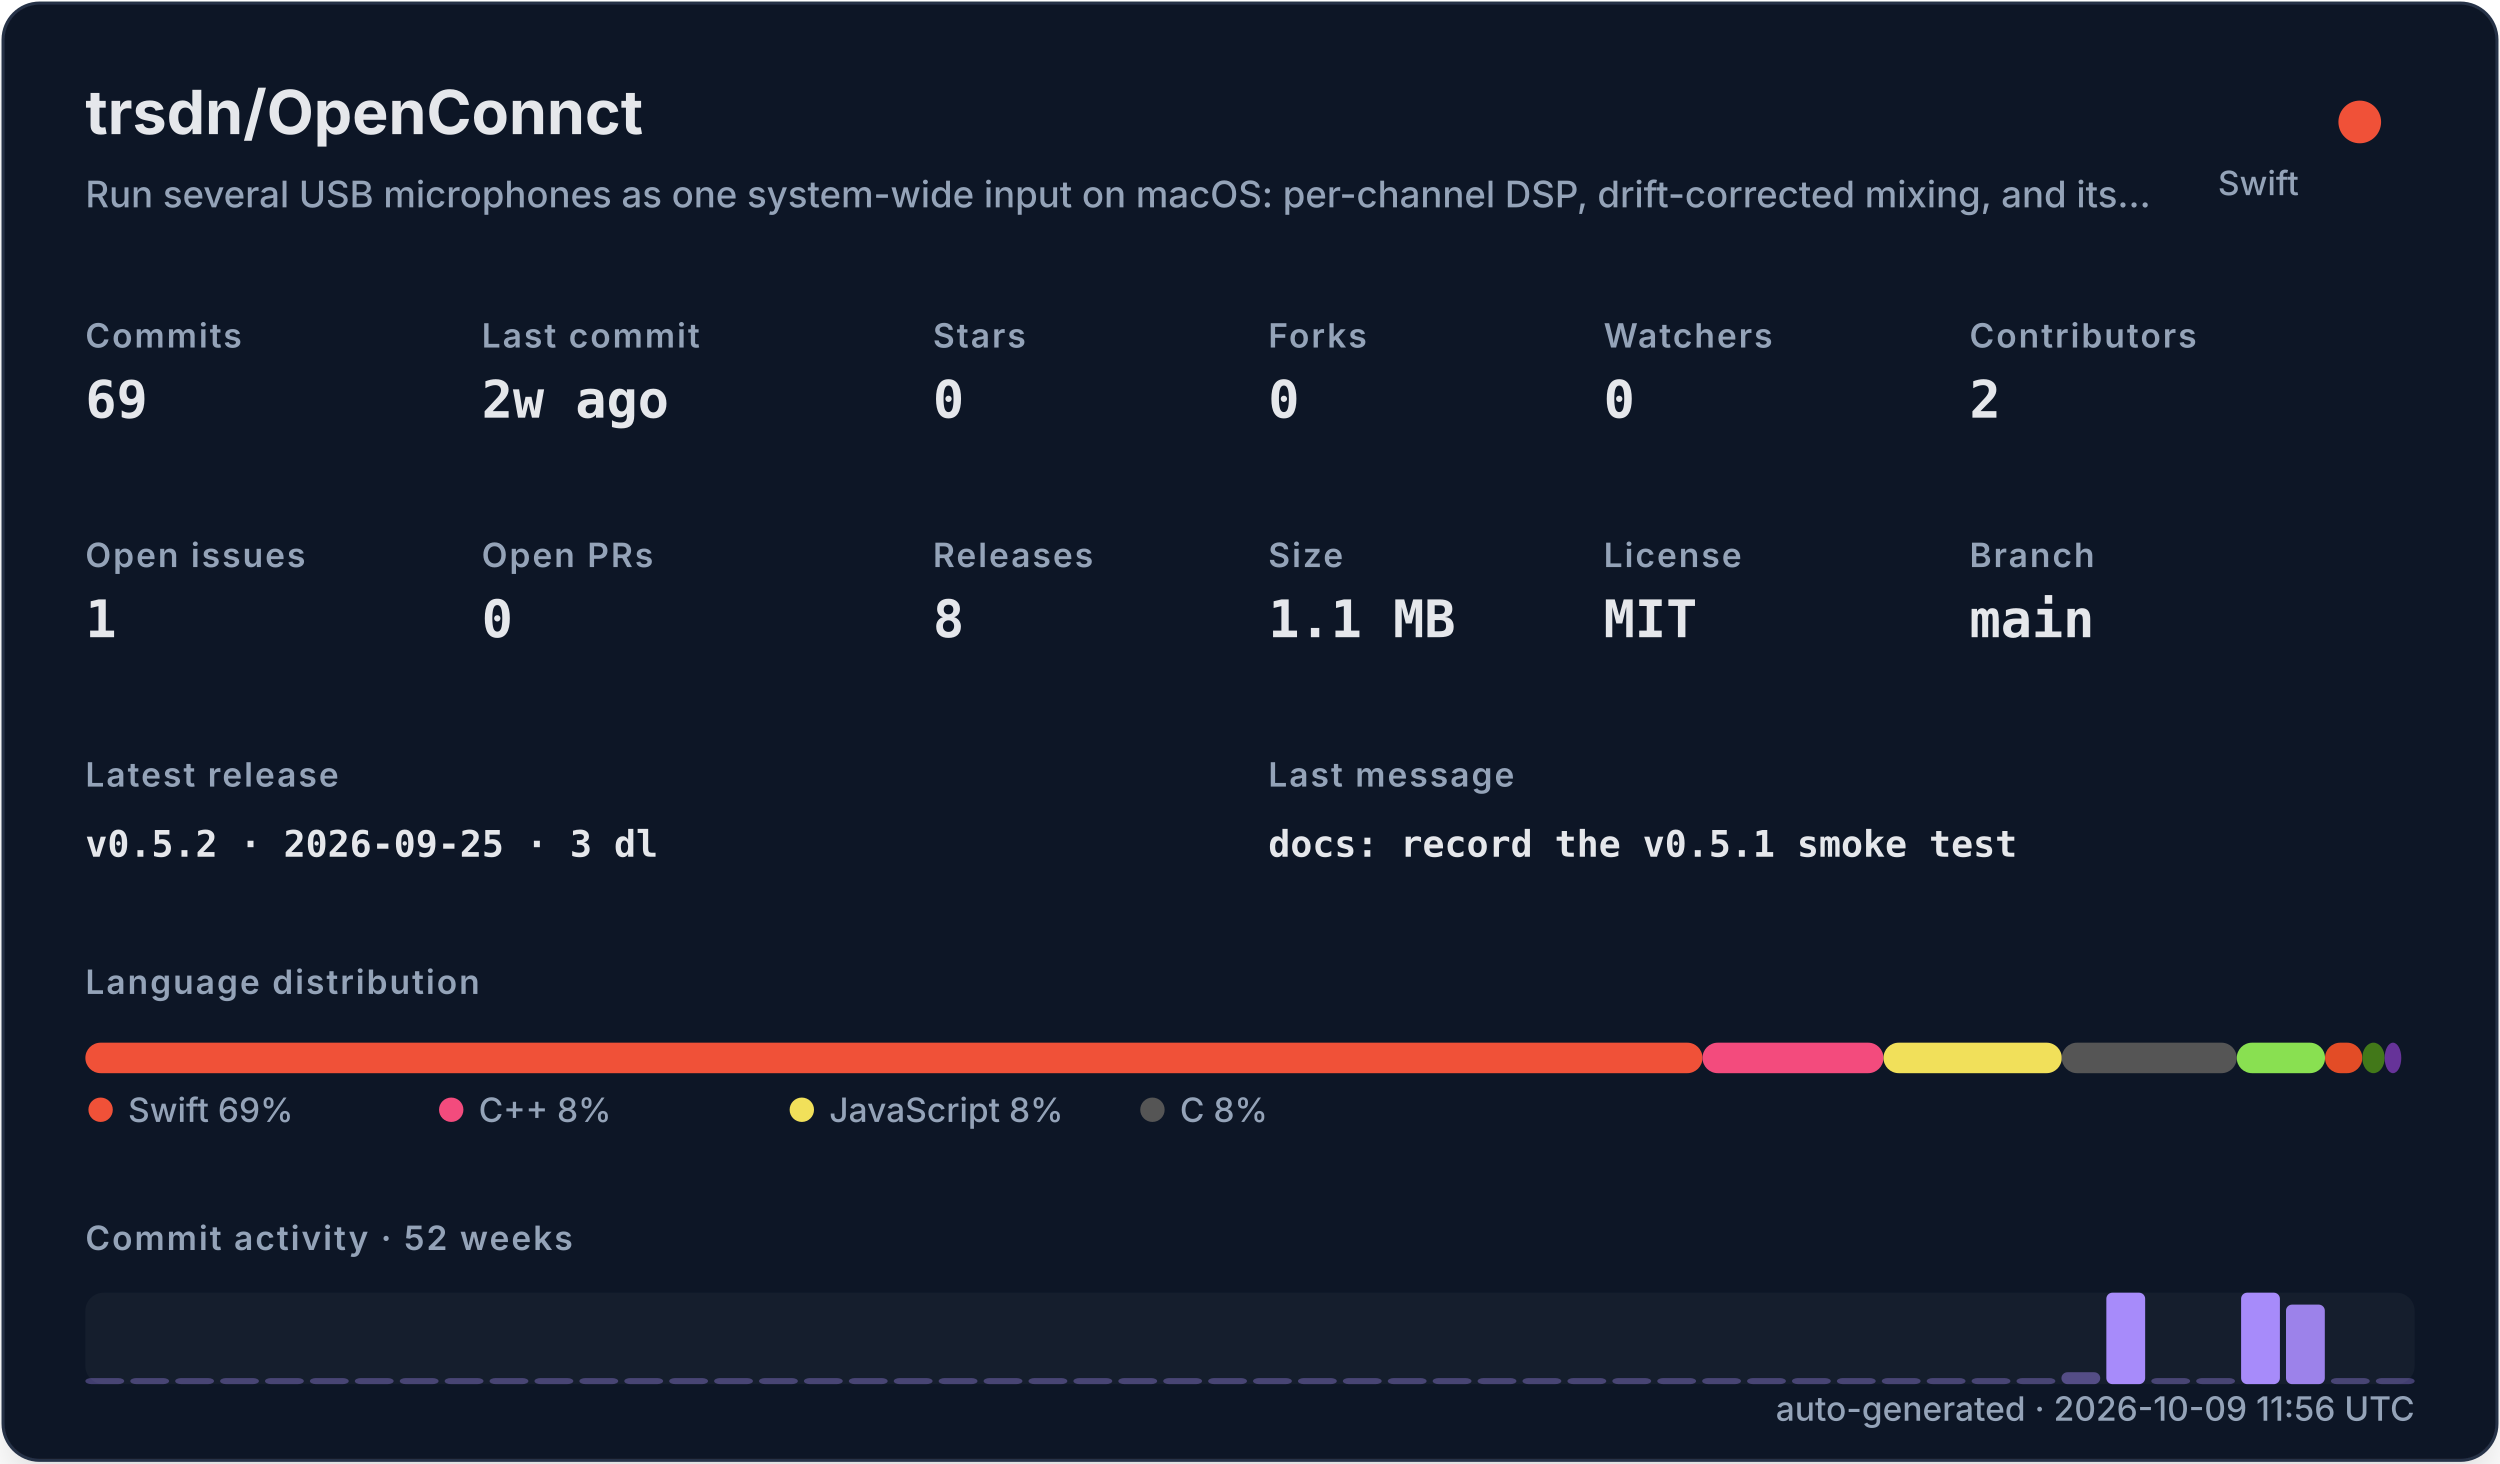
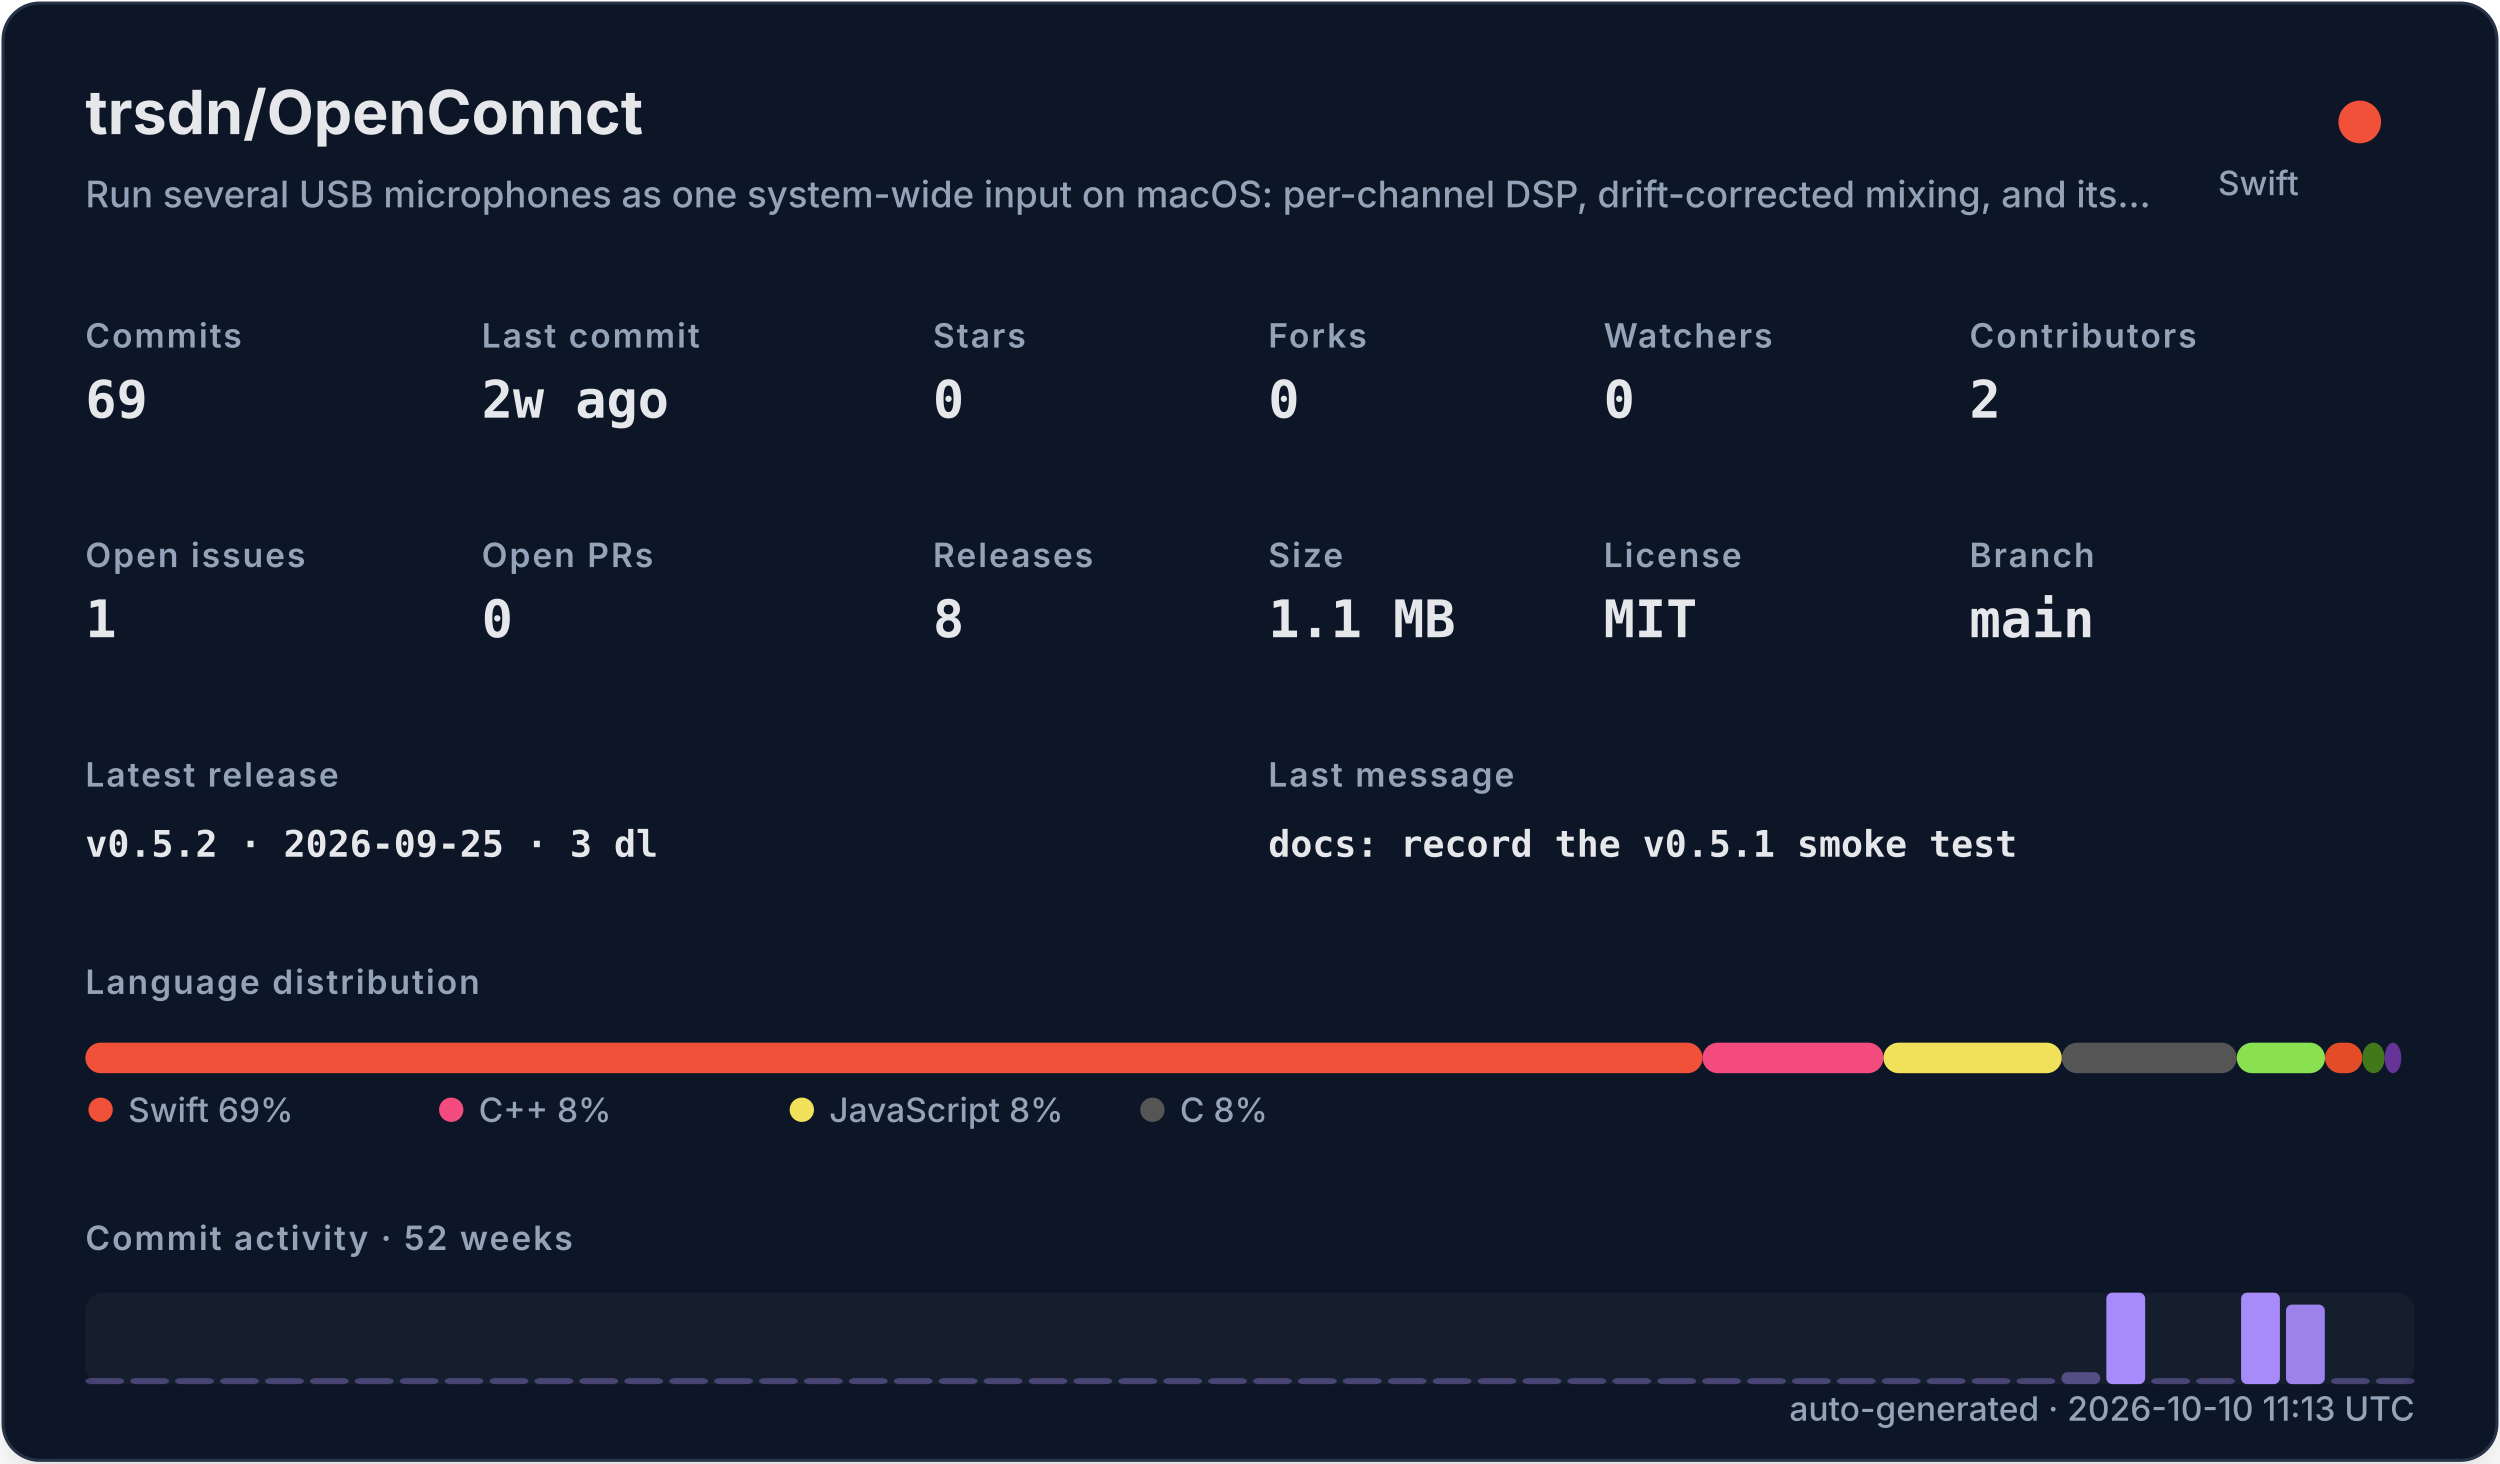
<svg xmlns="http://www.w3.org/2000/svg" width="820" height="480" viewBox="0 0 820 480" role="img">
  <defs>
    <filter id="shadow" x="-10%" y="-10%" width="120%" height="120%">
      <feDropShadow dx="0" dy="8" stdDeviation="10" flood-color="#000000" flood-opacity="0.16" />
    </filter>
    <style>
    .title { font: 700 20px -apple-system,BlinkMacSystemFont,"Segoe UI",sans-serif; fill: #e5e7eb; }
    .subtitle { font: 500 12px -apple-system,BlinkMacSystemFont,"Segoe UI",sans-serif; fill: #94a3b8; }
    .label { font: 600 11px -apple-system,BlinkMacSystemFont,"Segoe UI",sans-serif; fill: #94a3b8; text-transform: uppercase; letter-spacing: .06em; }
    .value { font: 700 17px ui-monospace,SFMono-Regular,Menlo,monospace; fill: #e5e7eb; }
    .small { font: 500 11px -apple-system,BlinkMacSystemFont,"Segoe UI",sans-serif; fill: #94a3b8; }
    .tiny { font: 500 10px -apple-system,BlinkMacSystemFont,"Segoe UI",sans-serif; fill: #94a3b8; }
    .mono { font: 650 12px ui-monospace,SFMono-Regular,Menlo,monospace; fill: #e5e7eb; }
  </style>
  </defs>
  <rect x="1" y="1" width="818" height="478" rx="12" fill="#111827" stroke="#263247" filter="url(#shadow)" />
  <text x="28" y="44" class="title">trsdn/OpenConnct</text>
  <text x="28" y="68" class="subtitle">Run several USB microphones as one system-wide input on macOS: per-channel DSP, drift-corrected mixing, and its…</text>
  <circle cx="774" cy="40" r="7" fill="#F05138" />
  <text x="754" y="64" text-anchor="end" class="small">Swift</text>
  <text x="28" y="114" class="label">Commits</text>
  <text x="28" y="137" class="value">69</text>
  <text x="158" y="114" class="label">Last commit</text>
  <text x="158" y="137" class="value">2w ago</text>
  <text x="306" y="114" class="label">Stars</text>
  <text x="306" y="137" class="value">0</text>
  <text x="416" y="114" class="label">Forks</text>
  <text x="416" y="137" class="value">0</text>
  <text x="526" y="114" class="label">Watchers</text>
  <text x="526" y="137" class="value">0</text>
  <text x="646" y="114" class="label">Contributors</text>
  <text x="646" y="137" class="value">2</text>
  <text x="28" y="186" class="label">Open issues</text>
  <text x="28" y="209" class="value">1</text>
  <text x="158" y="186" class="label">Open PRs</text>
  <text x="158" y="209" class="value">0</text>
  <text x="306" y="186" class="label">Releases</text>
  <text x="306" y="209" class="value">8</text>
  <text x="416" y="186" class="label">Size</text>
  <text x="416" y="209" class="value">1.1 MB</text>
  <text x="526" y="186" class="label">License</text>
  <text x="526" y="209" class="value">MIT</text>
  <text x="646" y="186" class="label">Branch</text>
  <text x="646" y="209" class="value">main</text>
  <text x="28" y="258" class="label">Latest release</text>
  <text x="28" y="281" class="mono">v0.5.2 · 2026-09-25 · 3 dl</text>
  <text x="416" y="258" class="label">Last message</text>
  <text x="416" y="281" class="mono">docs: record the v0.5.1 smoke test</text>
  <text x="28" y="326" class="label">Language distribution</text>
  <rect x="28.00" y="342" width="530.42" height="10" rx="5" fill="#F05138" />
  <rect x="558.42" y="342" width="59.36" height="10" rx="5" fill="#f34b7d" />
  <rect x="617.78" y="342" width="58.49" height="10" rx="5" fill="#f1e05a" />
  <rect x="676.27" y="342" width="57.38" height="10" rx="5" fill="#555555" />
  <rect x="733.66" y="342" width="28.95" height="10" rx="5" fill="#89e051" />
  <rect x="762.61" y="342" width="12.22" height="10" rx="5" fill="#e34c26" />
  <rect x="774.83" y="342" width="7.34" height="10" rx="5" fill="#427819" />
  <rect x="782.17" y="342" width="5.45" height="10" rx="5" fill="#663399" />
  <circle cx="33" cy="364" r="4" fill="#F05138" />
  <text x="42" y="368" class="small">Swift 69%</text>
  <circle cx="148" cy="364" r="4" fill="#f34b7d" />
  <text x="157" y="368" class="small">C++ 8%</text>
  <circle cx="263" cy="364" r="4" fill="#f1e05a" />
  <text x="272" y="368" class="small">JavaScript 8%</text>
  <circle cx="378" cy="364" r="4" fill="#555555" />
  <text x="387" y="368" class="small">C 8%</text>
  <text x="28" y="410" class="label">Commit activity · 52 weeks</text>
  <rect x="28" y="424" width="764" height="30" rx="6" fill="#1f2937" opacity=".42" />
  <rect x="28.00" y="452.00" width="12.73" height="2.00" rx="2" fill="#a78bfa" opacity="0.35" />
  <rect x="42.73" y="452.00" width="12.73" height="2.00" rx="2" fill="#a78bfa" opacity="0.35" />
  <rect x="57.46" y="452.00" width="12.73" height="2.00" rx="2" fill="#a78bfa" opacity="0.35" />
  <rect x="72.19" y="452.00" width="12.73" height="2.00" rx="2" fill="#a78bfa" opacity="0.35" />
  <rect x="86.92" y="452.00" width="12.73" height="2.00" rx="2" fill="#a78bfa" opacity="0.35" />
  <rect x="101.65" y="452.00" width="12.73" height="2.00" rx="2" fill="#a78bfa" opacity="0.35" />
  <rect x="116.38" y="452.00" width="12.73" height="2.00" rx="2" fill="#a78bfa" opacity="0.35" />
  <rect x="131.12" y="452.00" width="12.73" height="2.00" rx="2" fill="#a78bfa" opacity="0.35" />
  <rect x="145.85" y="452.00" width="12.73" height="2.00" rx="2" fill="#a78bfa" opacity="0.35" />
  <rect x="160.58" y="452.00" width="12.73" height="2.00" rx="2" fill="#a78bfa" opacity="0.35" />
  <rect x="175.31" y="452.00" width="12.73" height="2.00" rx="2" fill="#a78bfa" opacity="0.35" />
  <rect x="190.04" y="452.00" width="12.73" height="2.00" rx="2" fill="#a78bfa" opacity="0.35" />
  <rect x="204.77" y="452.00" width="12.73" height="2.00" rx="2" fill="#a78bfa" opacity="0.35" />
  <rect x="219.50" y="452.00" width="12.73" height="2.00" rx="2" fill="#a78bfa" opacity="0.35" />
  <rect x="234.23" y="452.00" width="12.73" height="2.00" rx="2" fill="#a78bfa" opacity="0.35" />
  <rect x="248.96" y="452.00" width="12.73" height="2.00" rx="2" fill="#a78bfa" opacity="0.35" />
  <rect x="263.69" y="452.00" width="12.73" height="2.00" rx="2" fill="#a78bfa" opacity="0.35" />
  <rect x="278.42" y="452.00" width="12.73" height="2.00" rx="2" fill="#a78bfa" opacity="0.35" />
  <rect x="293.15" y="452.00" width="12.73" height="2.00" rx="2" fill="#a78bfa" opacity="0.35" />
  <rect x="307.88" y="452.00" width="12.73" height="2.00" rx="2" fill="#a78bfa" opacity="0.35" />
  <rect x="322.62" y="452.00" width="12.73" height="2.00" rx="2" fill="#a78bfa" opacity="0.35" />
  <rect x="337.35" y="452.00" width="12.73" height="2.00" rx="2" fill="#a78bfa" opacity="0.35" />
  <rect x="352.08" y="452.00" width="12.73" height="2.00" rx="2" fill="#a78bfa" opacity="0.35" />
  <rect x="366.81" y="452.00" width="12.73" height="2.00" rx="2" fill="#a78bfa" opacity="0.35" />
  <rect x="381.54" y="452.00" width="12.73" height="2.00" rx="2" fill="#a78bfa" opacity="0.35" />
  <rect x="396.27" y="452.00" width="12.73" height="2.00" rx="2" fill="#a78bfa" opacity="0.35" />
  <rect x="411.00" y="452.00" width="12.73" height="2.00" rx="2" fill="#a78bfa" opacity="0.35" />
  <rect x="425.73" y="452.00" width="12.73" height="2.00" rx="2" fill="#a78bfa" opacity="0.35" />
  <rect x="440.46" y="452.00" width="12.73" height="2.00" rx="2" fill="#a78bfa" opacity="0.35" />
  <rect x="455.19" y="452.00" width="12.73" height="2.00" rx="2" fill="#a78bfa" opacity="0.35" />
  <rect x="469.92" y="452.00" width="12.73" height="2.00" rx="2" fill="#a78bfa" opacity="0.35" />
  <rect x="484.65" y="452.00" width="12.73" height="2.00" rx="2" fill="#a78bfa" opacity="0.35" />
  <rect x="499.38" y="452.00" width="12.73" height="2.00" rx="2" fill="#a78bfa" opacity="0.35" />
  <rect x="514.12" y="452.00" width="12.73" height="2.00" rx="2" fill="#a78bfa" opacity="0.35" />
  <rect x="528.85" y="452.00" width="12.73" height="2.00" rx="2" fill="#a78bfa" opacity="0.35" />
  <rect x="543.58" y="452.00" width="12.73" height="2.00" rx="2" fill="#a78bfa" opacity="0.35" />
  <rect x="558.31" y="452.00" width="12.73" height="2.00" rx="2" fill="#a78bfa" opacity="0.35" />
  <rect x="573.04" y="452.00" width="12.73" height="2.00" rx="2" fill="#a78bfa" opacity="0.35" />
  <rect x="587.77" y="452.00" width="12.73" height="2.00" rx="2" fill="#a78bfa" opacity="0.35" />
  <rect x="602.50" y="452.00" width="12.73" height="2.00" rx="2" fill="#a78bfa" opacity="0.35" />
  <rect x="617.23" y="452.00" width="12.73" height="2.00" rx="2" fill="#a78bfa" opacity="0.35" />
  <rect x="631.96" y="452.00" width="12.73" height="2.00" rx="2" fill="#a78bfa" opacity="0.35" />
  <rect x="646.69" y="452.00" width="12.73" height="2.00" rx="2" fill="#a78bfa" opacity="0.35" />
  <rect x="661.42" y="452.00" width="12.73" height="2.00" rx="2" fill="#a78bfa" opacity="0.35" />
  <rect x="676.15" y="450.09" width="12.73" height="3.91" rx="2" fill="#a78bfa" opacity="0.43" />
  <rect x="690.88" y="424.00" width="12.73" height="30.00" rx="2" fill="#a78bfa" opacity="1.00" />
  <rect x="705.62" y="452.00" width="12.73" height="2.00" rx="2" fill="#a78bfa" opacity="0.35" />
  <rect x="720.35" y="452.00" width="12.73" height="2.00" rx="2" fill="#a78bfa" opacity="0.35" />
  <rect x="735.08" y="424.00" width="12.73" height="30.00" rx="2" fill="#a78bfa" opacity="1.00" />
  <rect x="749.81" y="427.91" width="12.73" height="26.09" rx="2" fill="#a78bfa" opacity="0.92" />
  <rect x="764.54" y="452.00" width="12.73" height="2.00" rx="2" fill="#a78bfa" opacity="0.35" />
  <rect x="779.27" y="452.00" width="12.73" height="2.00" rx="2" fill="#a78bfa" opacity="0.35" />
-   <text x="792" y="466" text-anchor="end" class="small">auto-generated · 2026-10-09 11:56 UTC</text>
+   <text x="792" y="466" text-anchor="end" class="small">auto-generated · 2026-10-10 11:13 UTC</text>
</svg>
